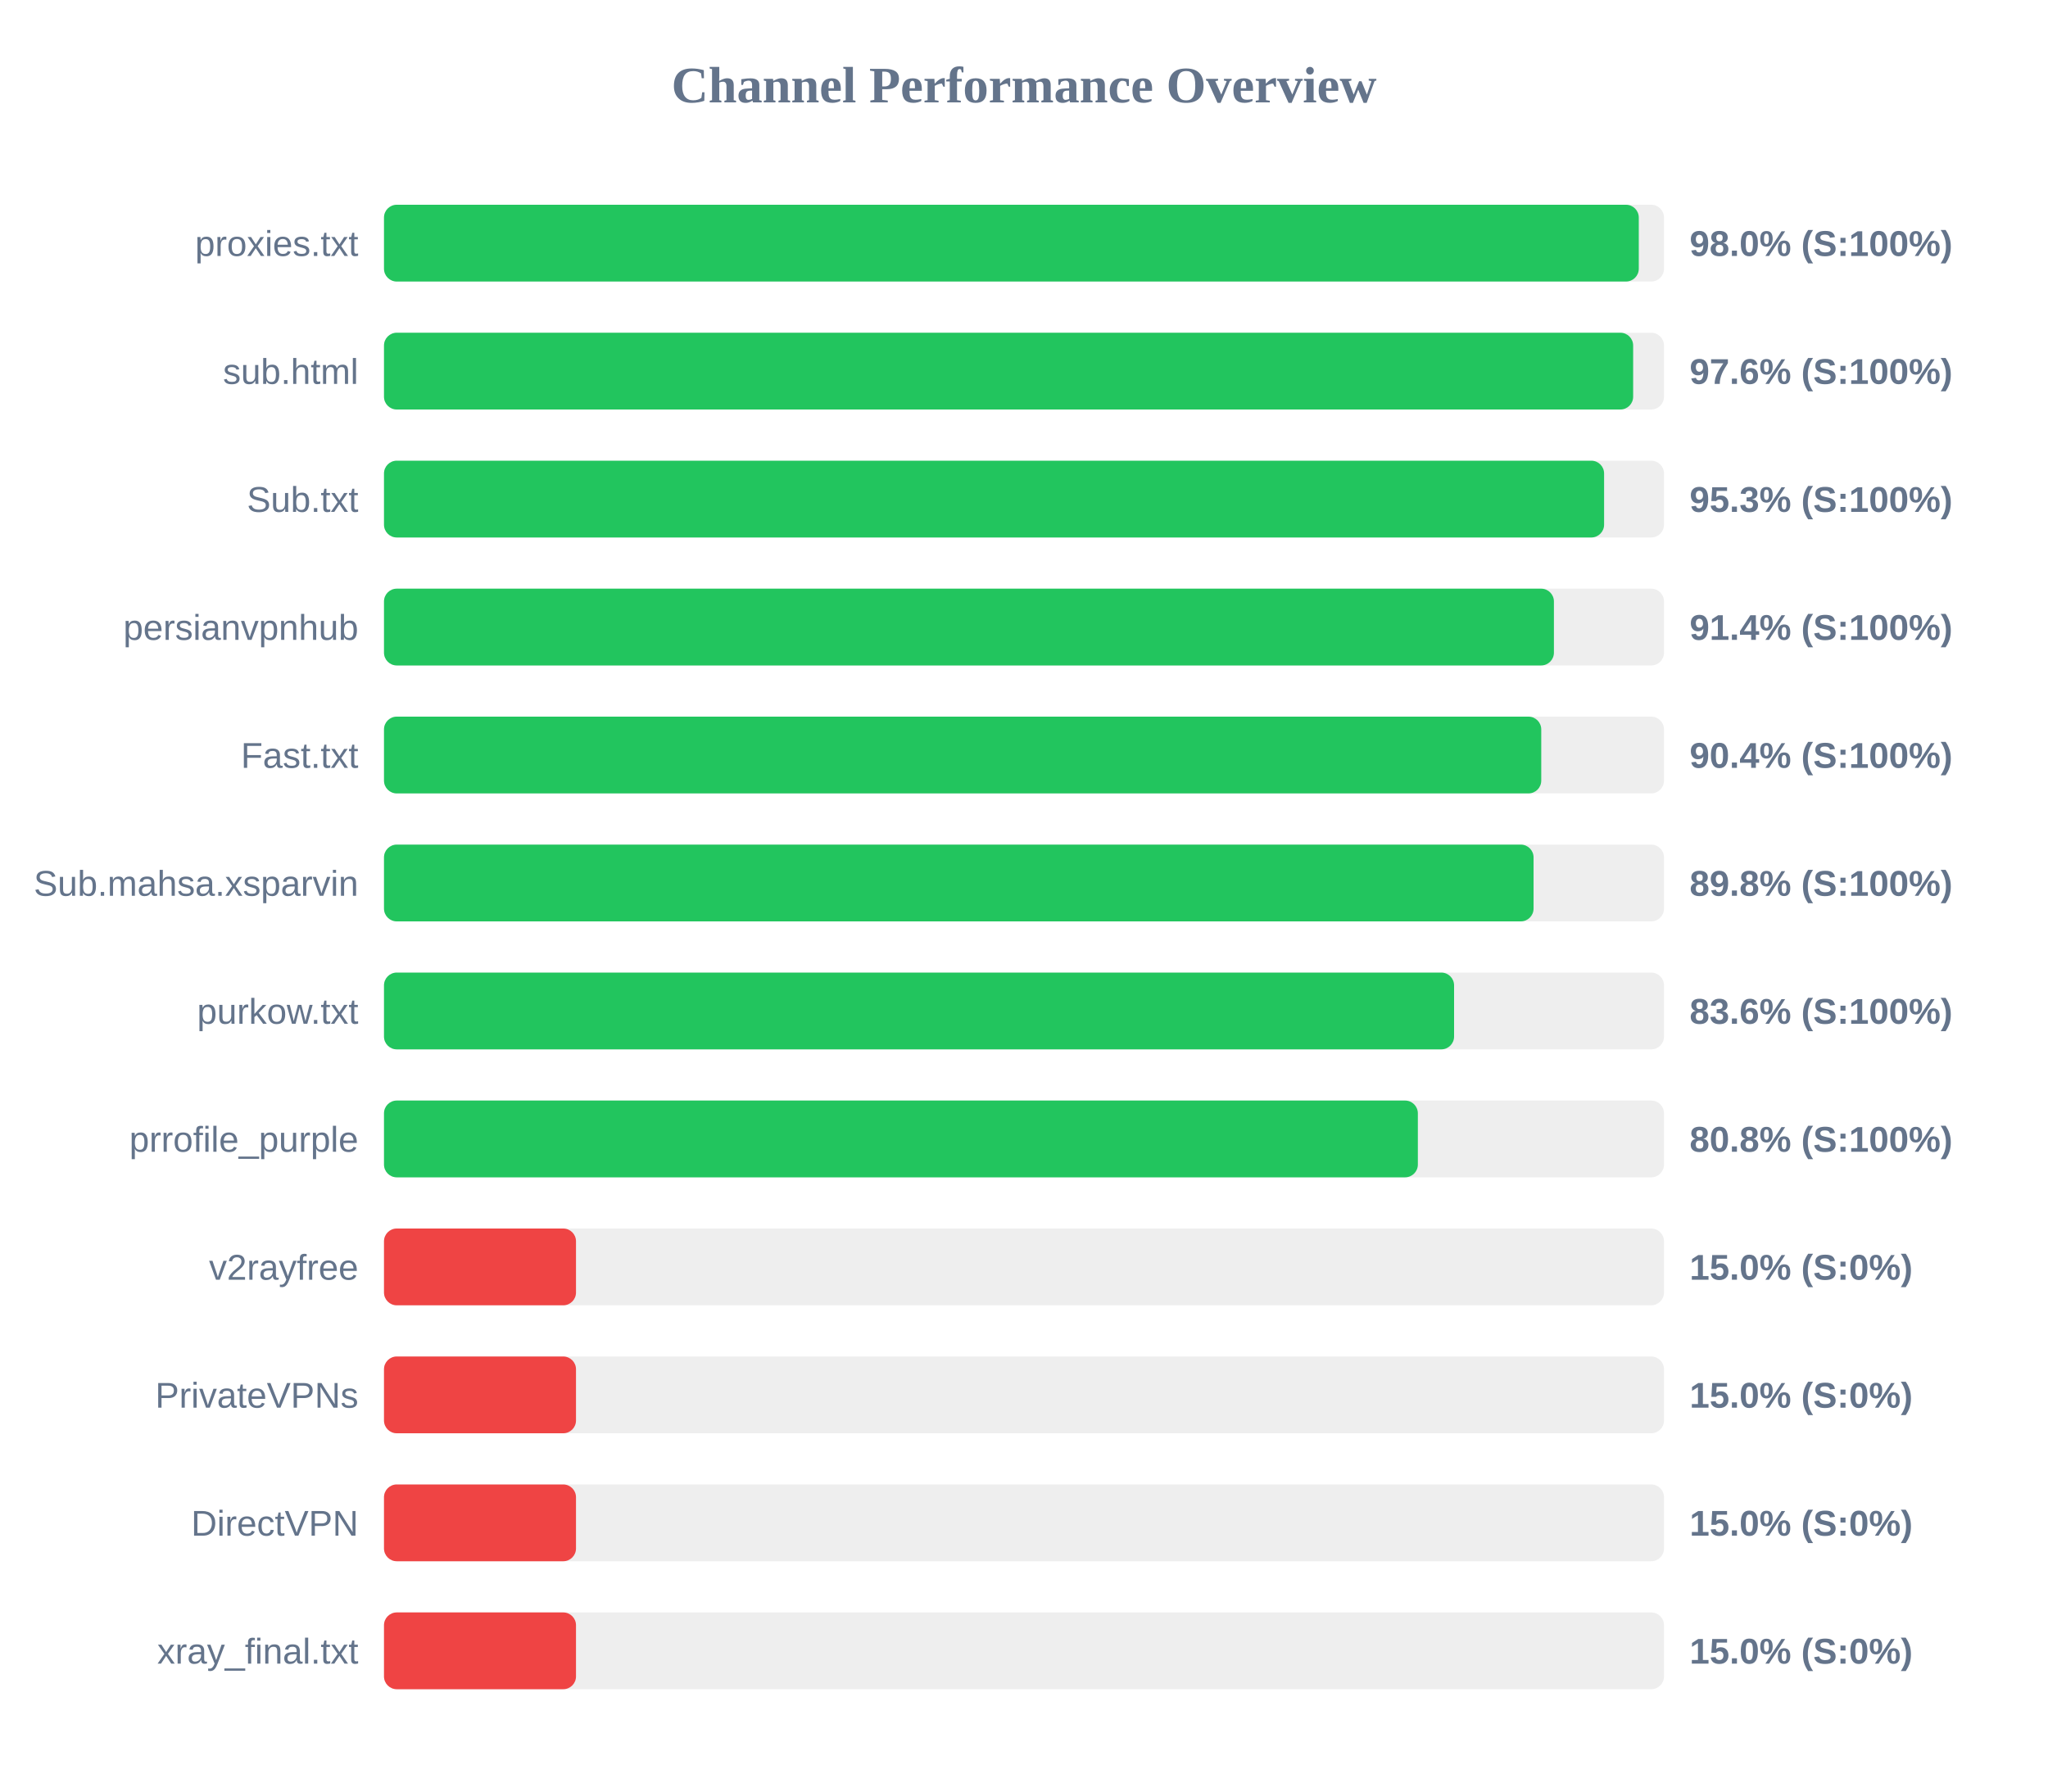
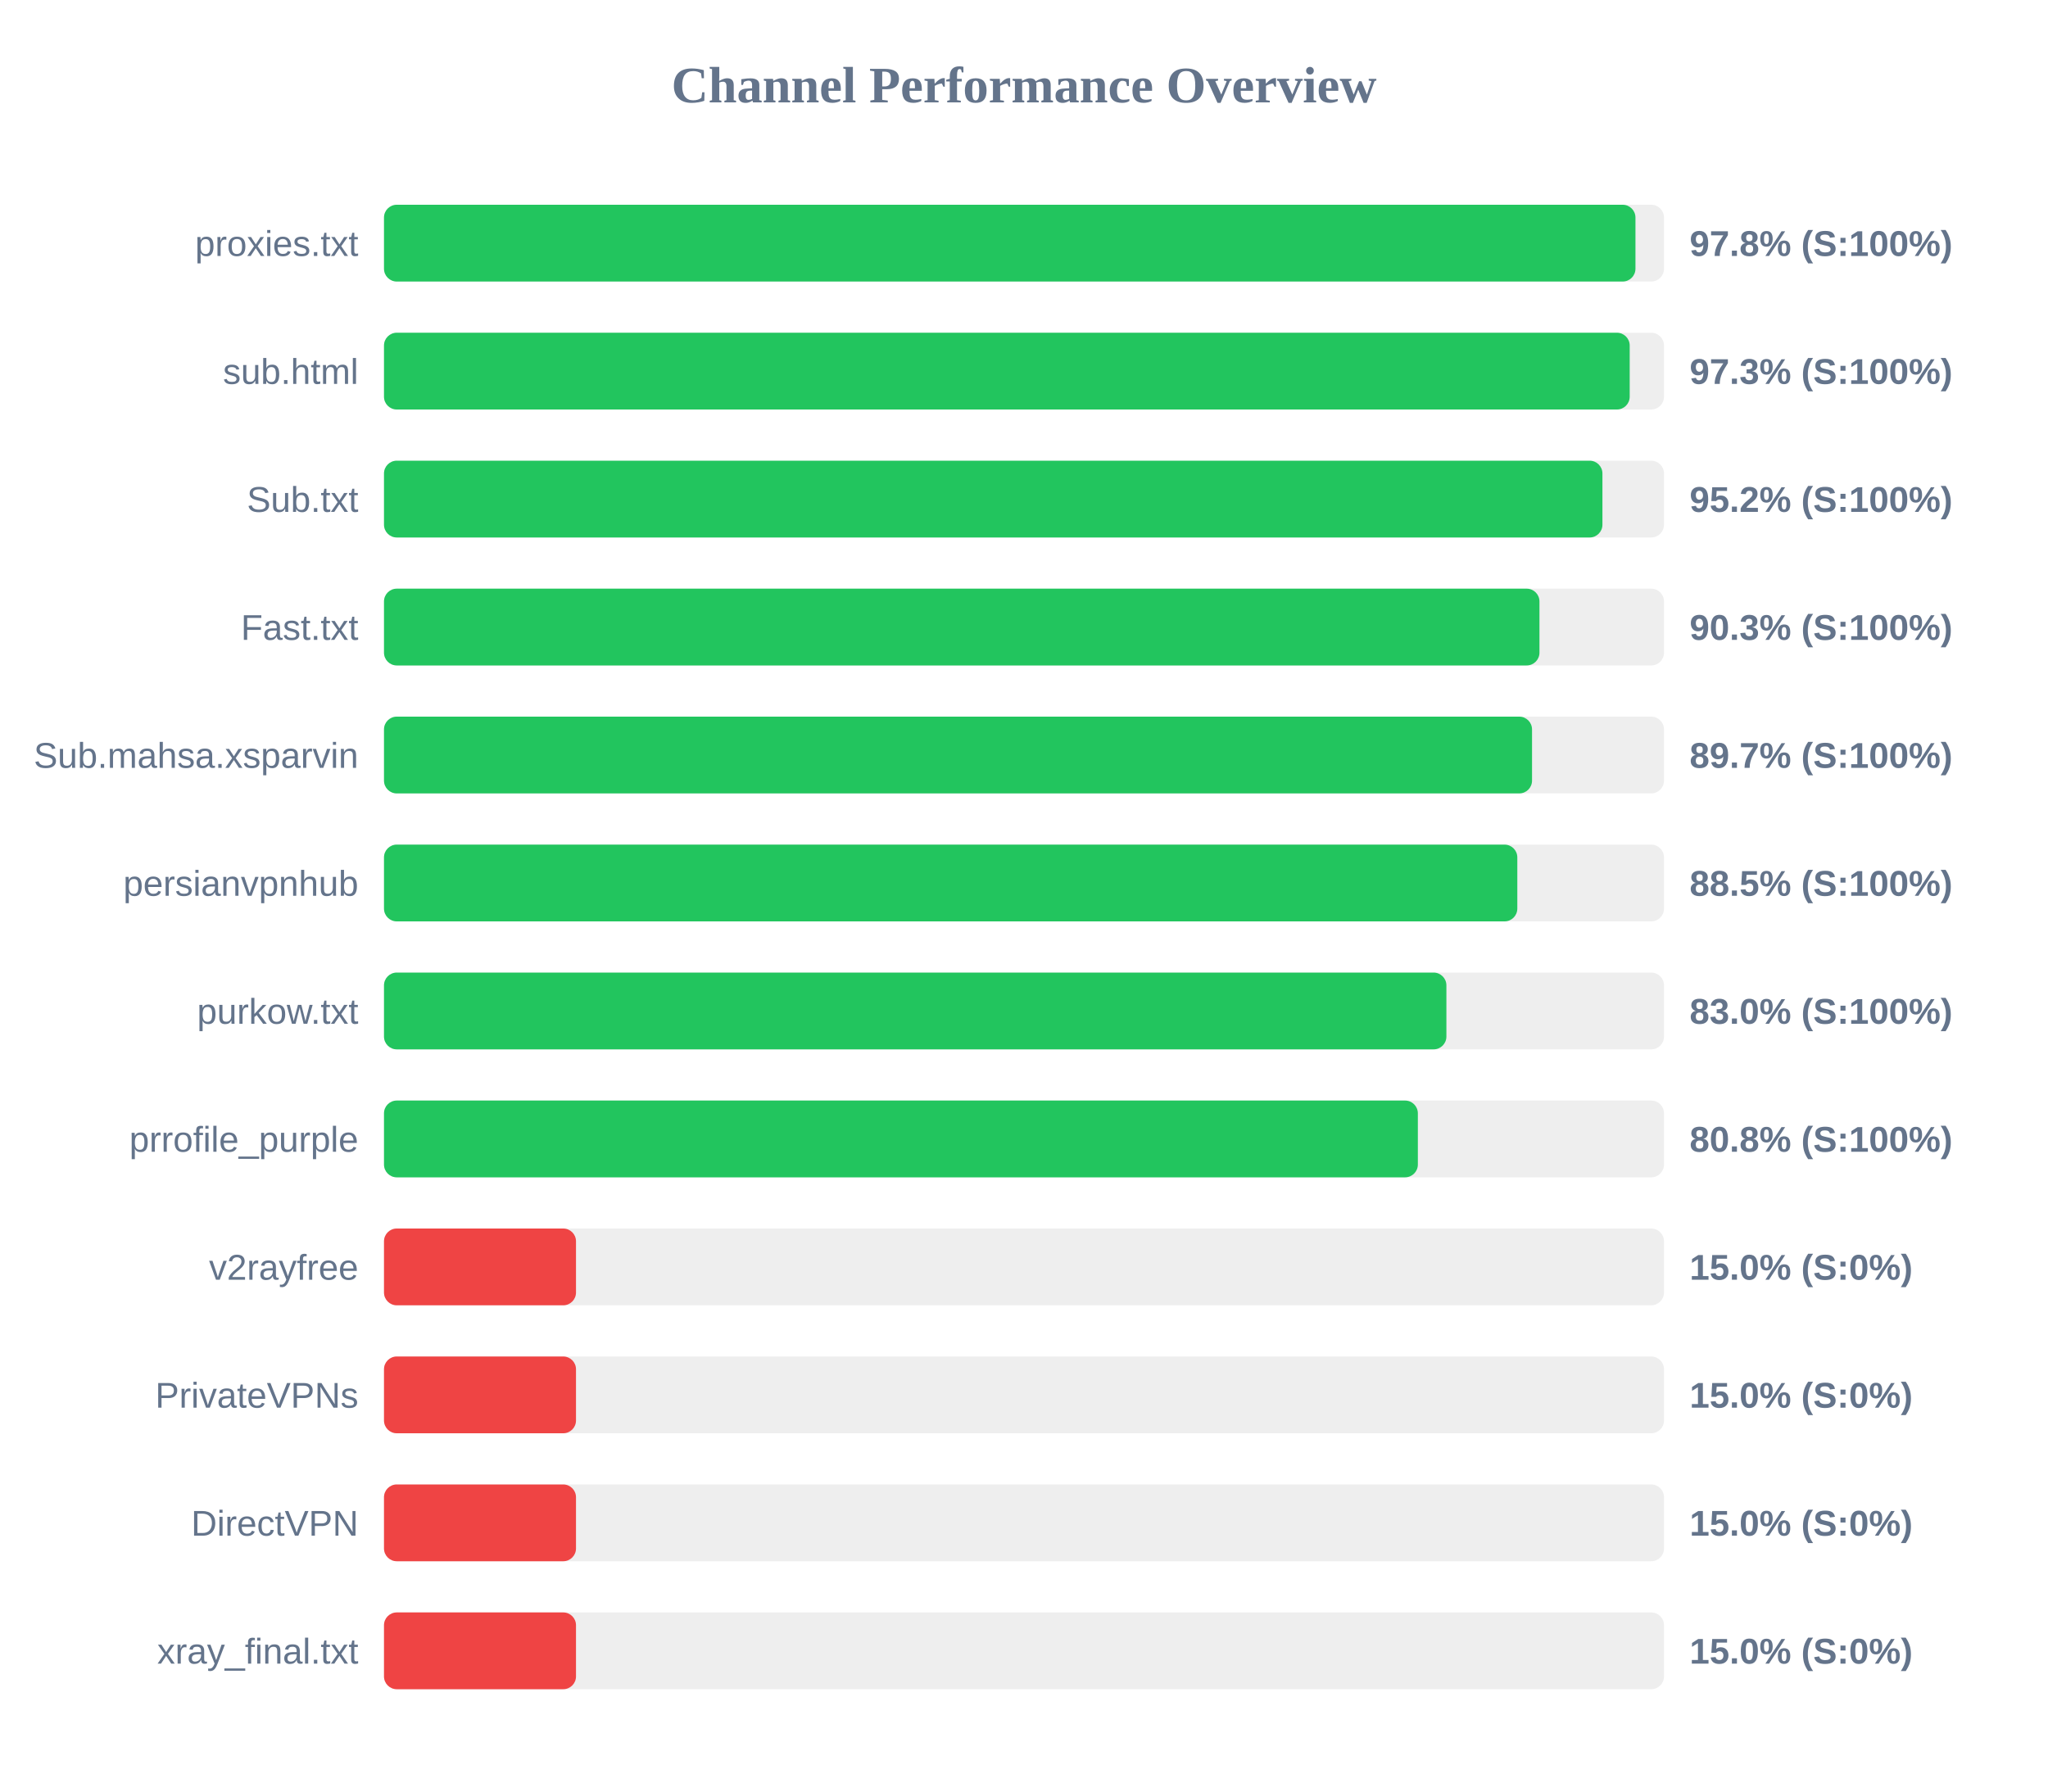
<svg xmlns="http://www.w3.org/2000/svg" width="800" height="700" version="1.1">
  <style>
        .row { font: 14px Arial; fill: #64748b; }
        .score { font: bold 14px Arial; fill: #64748b; }
    </style>
  <text x="400" y="40" text-anchor="middle" font-size="20px" font-weight="bold" fill="#64748b">Channel Performance Overview</text>
  <rect x="150" y="80" width="500" height="30" fill="#eee" rx="5" />
-   <rect x="150" y="80" width="490.15" height="30" fill="#22c55e" rx="5" />
+   <rect x="150" y="80" width="488.85" height="30" fill="#22c55e" rx="5" />
  <text x="140" y="100" text-anchor="end" class="row">proxies.txt</text>
-   <text x="660" y="100" text-anchor="start" class="score">98.0% (S:100%)</text>
+   <text x="660" y="100" text-anchor="start" class="score">97.8% (S:100%)</text>
  <rect x="150" y="130" width="500" height="30" fill="#eee" rx="5" />
-   <rect x="150" y="130" width="487.95" height="30" fill="#22c55e" rx="5" />
+   <rect x="150" y="130" width="486.6" height="30" fill="#22c55e" rx="5" />
  <text x="140" y="150" text-anchor="end" class="row">sub.html</text>
-   <text x="660" y="150" text-anchor="start" class="score">97.6% (S:100%)</text>
+   <text x="660" y="150" text-anchor="start" class="score">97.3% (S:100%)</text>
  <rect x="150" y="180" width="500" height="30" fill="#eee" rx="5" />
-   <rect x="150" y="180" width="476.6" height="30" fill="#22c55e" rx="5" />
+   <rect x="150" y="180" width="475.95" height="30" fill="#22c55e" rx="5" />
  <text x="140" y="200" text-anchor="end" class="row">Sub.txt</text>
-   <text x="660" y="200" text-anchor="start" class="score">95.3% (S:100%)</text>
+   <text x="660" y="200" text-anchor="start" class="score">95.2% (S:100%)</text>
  <rect x="150" y="230" width="500" height="30" fill="#eee" rx="5" />
-   <rect x="150" y="230" width="457.0" height="30" fill="#22c55e" rx="5" />
-   <text x="140" y="250" text-anchor="end" class="row">persianvpnhub</text>
-   <text x="660" y="250" text-anchor="start" class="score">91.4% (S:100%)</text>
+   <rect x="150" y="230" width="451.35" height="30" fill="#22c55e" rx="5" />
+   <text x="140" y="250" text-anchor="end" class="row">Fast.txt</text>
+   <text x="660" y="250" text-anchor="start" class="score">90.3% (S:100%)</text>
  <rect x="150" y="280" width="500" height="30" fill="#eee" rx="5" />
-   <rect x="150" y="280" width="452.05" height="30" fill="#22c55e" rx="5" />
-   <text x="140" y="300" text-anchor="end" class="row">Fast.txt</text>
-   <text x="660" y="300" text-anchor="start" class="score">90.4% (S:100%)</text>
+   <rect x="150" y="280" width="448.45" height="30" fill="#22c55e" rx="5" />
+   <text x="140" y="300" text-anchor="end" class="row">Sub.mahsa.xsparvin</text>
+   <text x="660" y="300" text-anchor="start" class="score">89.7% (S:100%)</text>
  <rect x="150" y="330" width="500" height="30" fill="#eee" rx="5" />
-   <rect x="150" y="330" width="449.05" height="30" fill="#22c55e" rx="5" />
-   <text x="140" y="350" text-anchor="end" class="row">Sub.mahsa.xsparvin</text>
-   <text x="660" y="350" text-anchor="start" class="score">89.8% (S:100%)</text>
+   <rect x="150" y="330" width="442.7" height="30" fill="#22c55e" rx="5" />
+   <text x="140" y="350" text-anchor="end" class="row">persianvpnhub</text>
+   <text x="660" y="350" text-anchor="start" class="score">88.5% (S:100%)</text>
  <rect x="150" y="380" width="500" height="30" fill="#eee" rx="5" />
-   <rect x="150" y="380" width="418.0" height="30" fill="#22c55e" rx="5" />
+   <rect x="150" y="380" width="415.0" height="30" fill="#22c55e" rx="5" />
  <text x="140" y="400" text-anchor="end" class="row">purkow.txt</text>
-   <text x="660" y="400" text-anchor="start" class="score">83.6% (S:100%)</text>
+   <text x="660" y="400" text-anchor="start" class="score">83.0% (S:100%)</text>
  <rect x="150" y="430" width="500" height="30" fill="#eee" rx="5" />
  <rect x="150" y="430" width="403.85" height="30" fill="#22c55e" rx="5" />
  <text x="140" y="450" text-anchor="end" class="row">prrofile_purple</text>
  <text x="660" y="450" text-anchor="start" class="score">80.8% (S:100%)</text>
  <rect x="150" y="480" width="500" height="30" fill="#eee" rx="5" />
  <rect x="150" y="480" width="75.0" height="30" fill="#ef4444" rx="5" />
  <text x="140" y="500" text-anchor="end" class="row">v2rayfree</text>
  <text x="660" y="500" text-anchor="start" class="score">15.0% (S:0%)</text>
  <rect x="150" y="530" width="500" height="30" fill="#eee" rx="5" />
  <rect x="150" y="530" width="75.0" height="30" fill="#ef4444" rx="5" />
  <text x="140" y="550" text-anchor="end" class="row">PrivateVPNs</text>
  <text x="660" y="550" text-anchor="start" class="score">15.0% (S:0%)</text>
  <rect x="150" y="580" width="500" height="30" fill="#eee" rx="5" />
  <rect x="150" y="580" width="75.0" height="30" fill="#ef4444" rx="5" />
  <text x="140" y="600" text-anchor="end" class="row">DirectVPN</text>
  <text x="660" y="600" text-anchor="start" class="score">15.0% (S:0%)</text>
  <rect x="150" y="630" width="500" height="30" fill="#eee" rx="5" />
  <rect x="150" y="630" width="75.0" height="30" fill="#ef4444" rx="5" />
  <text x="140" y="650" text-anchor="end" class="row">xray_final.txt</text>
  <text x="660" y="650" text-anchor="start" class="score">15.0% (S:0%)</text>
</svg>
